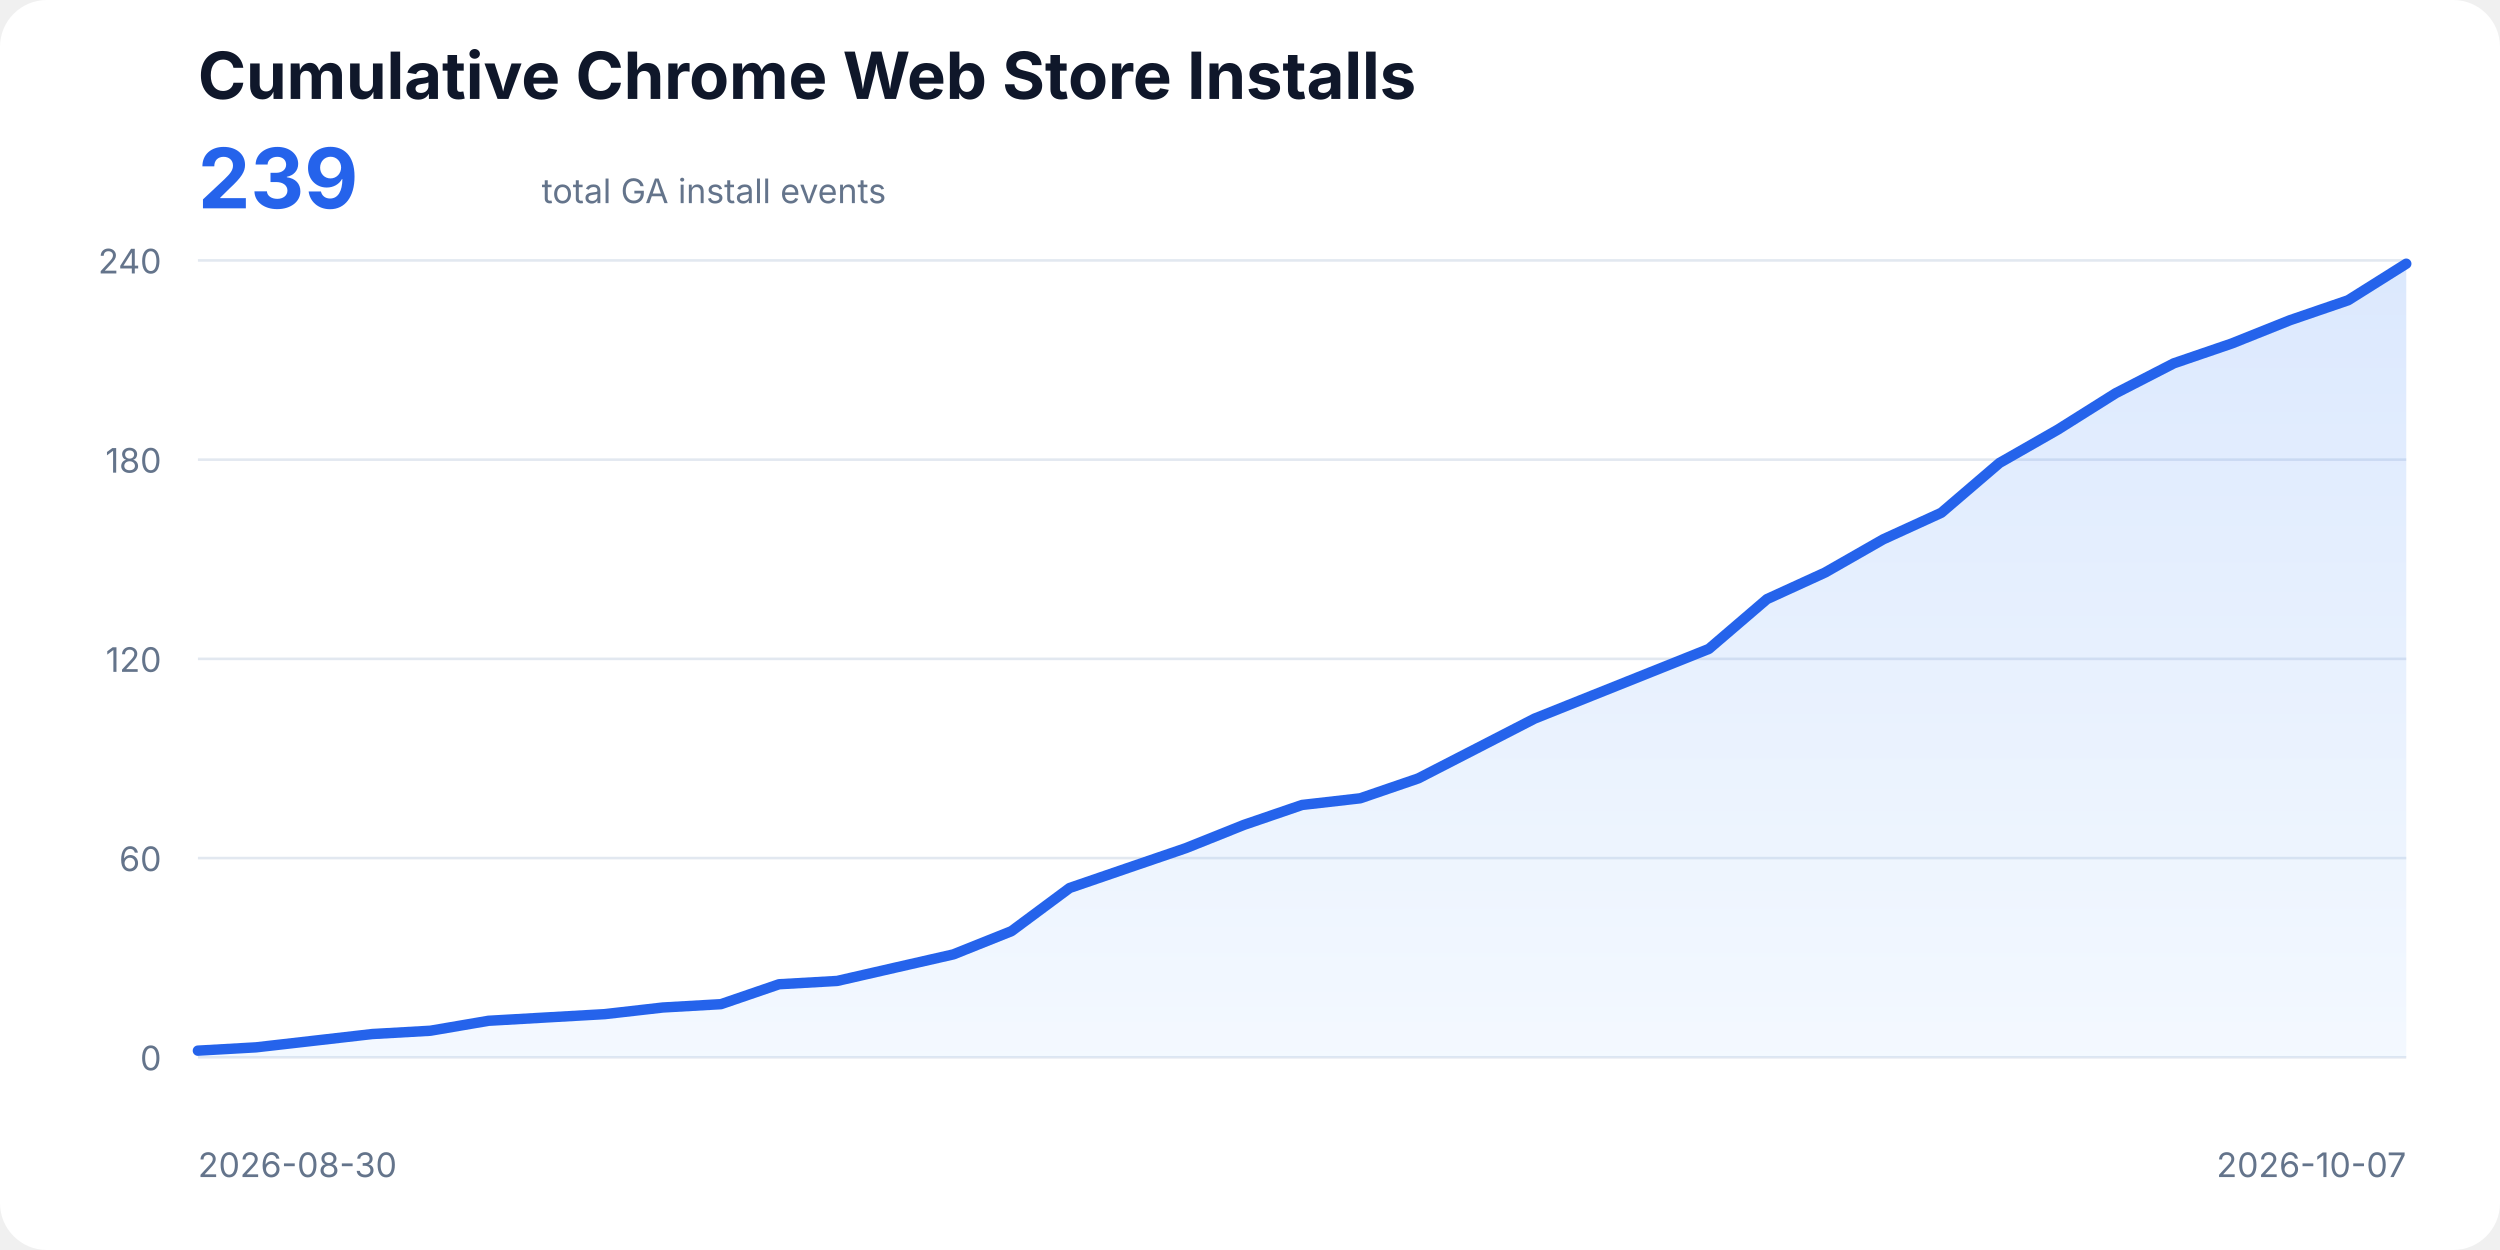
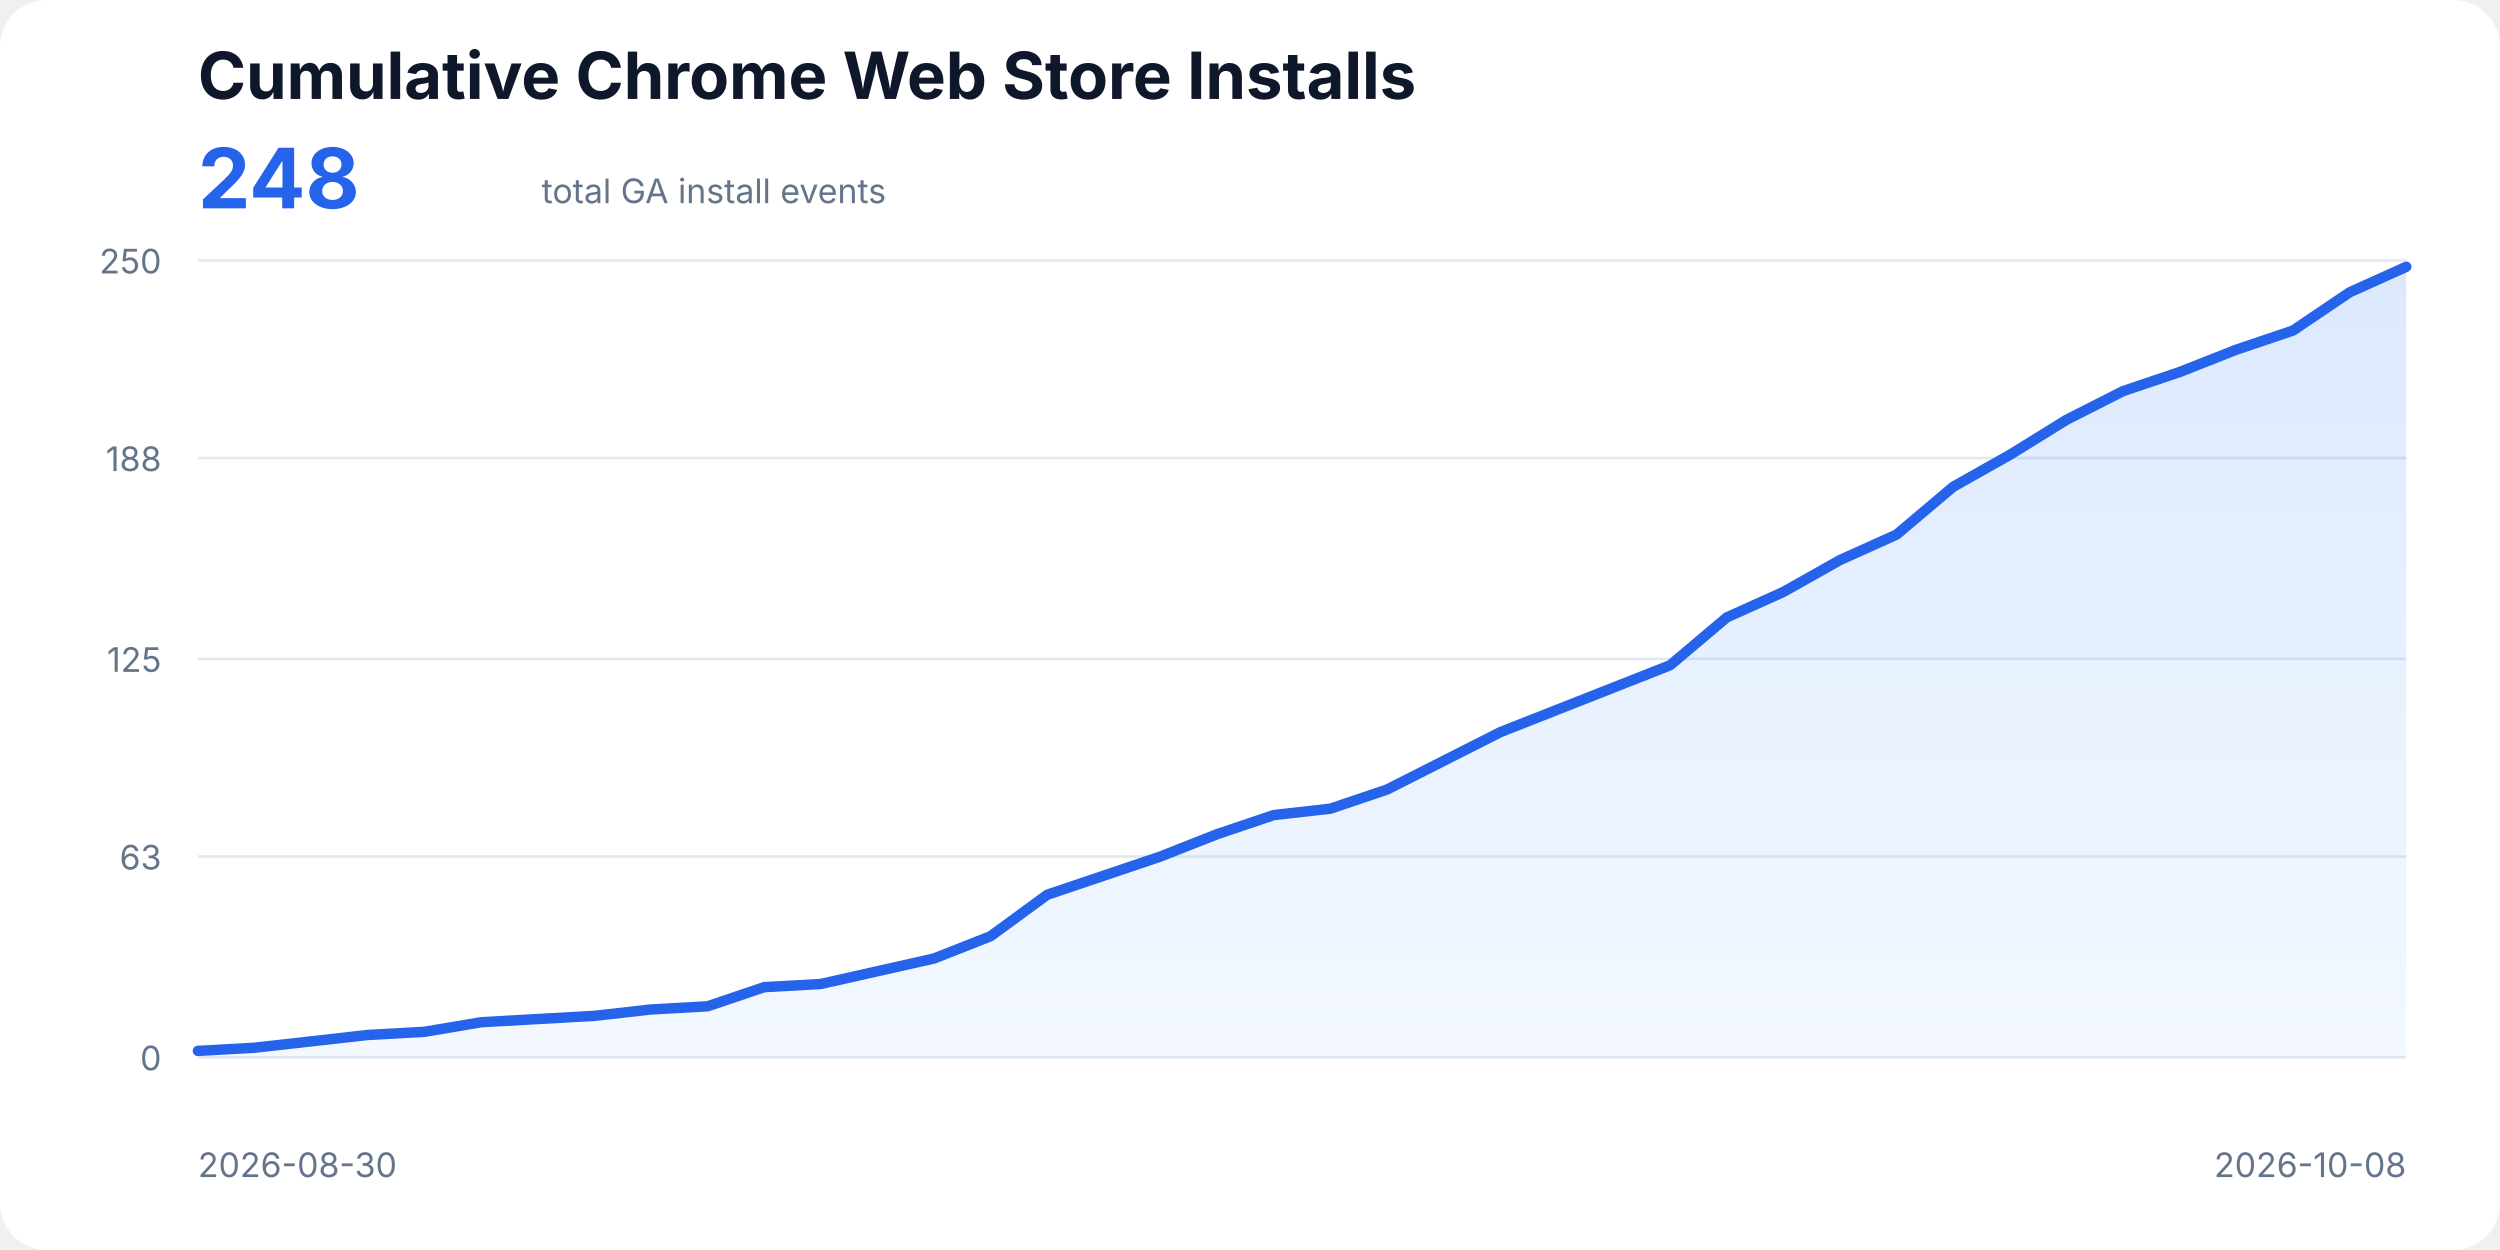
<svg xmlns="http://www.w3.org/2000/svg" width="960" height="480" viewBox="0 0 960 480" role="img" aria-labelledby="title description">
  <style>
    text{font-family:ui-sans-serif,system-ui,-apple-system,BlinkMacSystemFont,"Segoe UI",sans-serif;fill:#0f172a}
    .title{font-size:25px;font-weight:700}.total{font-size:32px;font-weight:700;fill:#2563eb}.subtitle,.axis{font-size:13px;fill:#64748b}
    .line{fill:none;stroke:#2563eb;stroke-width:4;stroke-linecap:round;stroke-linejoin:round}.area{fill:url(#fill);opacity:.18}
  </style>
  <defs>
    <linearGradient id="fill" x1="0" x2="0" y1="0" y2="1">
      <stop offset="0%" stop-color="#3b82f6" />
      <stop offset="100%" stop-color="#bfdbfe" />
    </linearGradient>
  </defs>
  <rect width="100%" height="100%" rx="18" fill="#fff" />
  <text x="76" y="38" class="title">Cumulative Chrome Web Store Installs</text>
-   <text x="76" y="80" class="total">239</text>
+   <text x="76" y="80" class="total">248</text>
  <text x="208" y="78" class="subtitle">total GA install events</text>
  <line x1="76" y1="406.00" x2="924" y2="406.00" stroke="#e2e8f0" />
  <text x="62" y="411" text-anchor="end" class="axis">0</text>
-   <line x1="76" y1="329.50" x2="924" y2="329.50" stroke="#e2e8f0" />
-   <text x="62" y="334.5" text-anchor="end" class="axis">60</text>
+   <line x1="76" y1="328.89" x2="924" y2="328.89" stroke="#e2e8f0" />
+   <text x="62" y="333.89" text-anchor="end" class="axis">63</text>
  <line x1="76" y1="253.00" x2="924" y2="253.00" stroke="#e2e8f0" />
-   <text x="62" y="258" text-anchor="end" class="axis">120</text>
-   <line x1="76" y1="176.50" x2="924" y2="176.50" stroke="#e2e8f0" />
-   <text x="62" y="181.5" text-anchor="end" class="axis">180</text>
+   <text x="62" y="258" text-anchor="end" class="axis">125</text>
+   <line x1="76" y1="175.89" x2="924" y2="175.89" stroke="#e2e8f0" />
+   <text x="62" y="180.89" text-anchor="end" class="axis">188</text>
  <line x1="76" y1="100.00" x2="924" y2="100.00" stroke="#e2e8f0" />
-   <text x="62" y="105" text-anchor="end" class="axis">240</text>
-   <polygon class="area" points="76,406 76.00,403.45 98.32,402.18 120.63,399.63 142.95,397.07 165.26,395.80 187.58,391.98 209.89,390.70 232.21,389.43 254.53,386.88 276.84,385.60 299.16,377.95 321.47,376.68 343.79,371.57 366.11,366.48 388.42,357.55 410.74,340.98 433.05,333.32 455.37,325.68 477.68,316.75 500.00,309.10 522.32,306.55 544.63,298.90 566.95,287.43 589.26,275.95 611.58,267.02 633.89,258.10 656.21,249.18 678.53,230.05 700.84,219.85 723.16,207.10 745.47,196.90 767.79,177.78 790.11,165.03 812.42,151.00 834.74,139.52 857.05,131.88 879.37,122.95 901.68,115.30 924.00,101.27 924,406" />
-   <polyline class="line" points="76.00,403.45 98.32,402.18 120.63,399.63 142.95,397.07 165.26,395.80 187.58,391.98 209.89,390.70 232.21,389.43 254.53,386.88 276.84,385.60 299.16,377.95 321.47,376.68 343.79,371.57 366.11,366.48 388.42,357.55 410.74,340.98 433.05,333.32 455.37,325.68 477.68,316.75 500.00,309.10 522.32,306.55 544.63,298.90 566.95,287.43 589.26,275.95 611.58,267.02 633.89,258.10 656.21,249.18 678.53,230.05 700.84,219.85 723.16,207.10 745.47,196.90 767.79,177.78 790.11,165.03 812.42,151.00 834.74,139.52 857.05,131.88 879.37,122.95 901.68,115.30 924.00,101.27" />
+   <text x="62" y="105" text-anchor="end" class="axis">250</text>
+   <polygon class="area" points="76,406 76.00,403.55 97.74,402.33 119.49,399.88 141.23,397.43 162.97,396.21 184.72,392.54 206.46,391.31 228.21,390.09 249.95,387.64 271.69,386.42 293.44,379.07 315.18,377.85 336.92,372.95 358.67,368.06 380.41,359.49 402.15,343.58 423.90,336.23 445.64,328.89 467.38,320.32 489.13,312.98 510.87,310.53 532.62,303.18 554.36,292.17 576.10,281.15 597.85,272.58 619.59,264.02 641.33,255.45 663.08,237.09 684.82,227.30 706.56,215.06 728.31,205.26 750.05,186.90 771.79,174.66 793.54,161.20 815.28,150.18 837.03,142.84 858.77,134.27 880.51,126.93 902.26,112.24 924.00,102.45 924,406" />
+   <polyline class="line" points="76.00,403.55 97.74,402.33 119.49,399.88 141.23,397.43 162.97,396.21 184.72,392.54 206.46,391.31 228.21,390.09 249.95,387.64 271.69,386.42 293.44,379.07 315.18,377.85 336.92,372.95 358.67,368.06 380.41,359.49 402.15,343.58 423.90,336.23 445.64,328.89 467.38,320.32 489.13,312.98 510.87,310.53 532.62,303.18 554.36,292.17 576.10,281.15 597.85,272.58 619.59,264.02 641.33,255.45 663.08,237.09 684.82,227.30 706.56,215.06 728.31,205.26 750.05,186.90 771.79,174.66 793.54,161.20 815.28,150.18 837.03,142.84 858.77,134.27 880.51,126.93 902.26,112.24 924.00,102.45" />
  <text x="76" y="452" class="axis">2026-08-30</text>
-   <text x="924" y="452" text-anchor="end" class="axis">2026-10-07</text>
+   <text x="924" y="452" text-anchor="end" class="axis">2026-10-08</text>
</svg>
